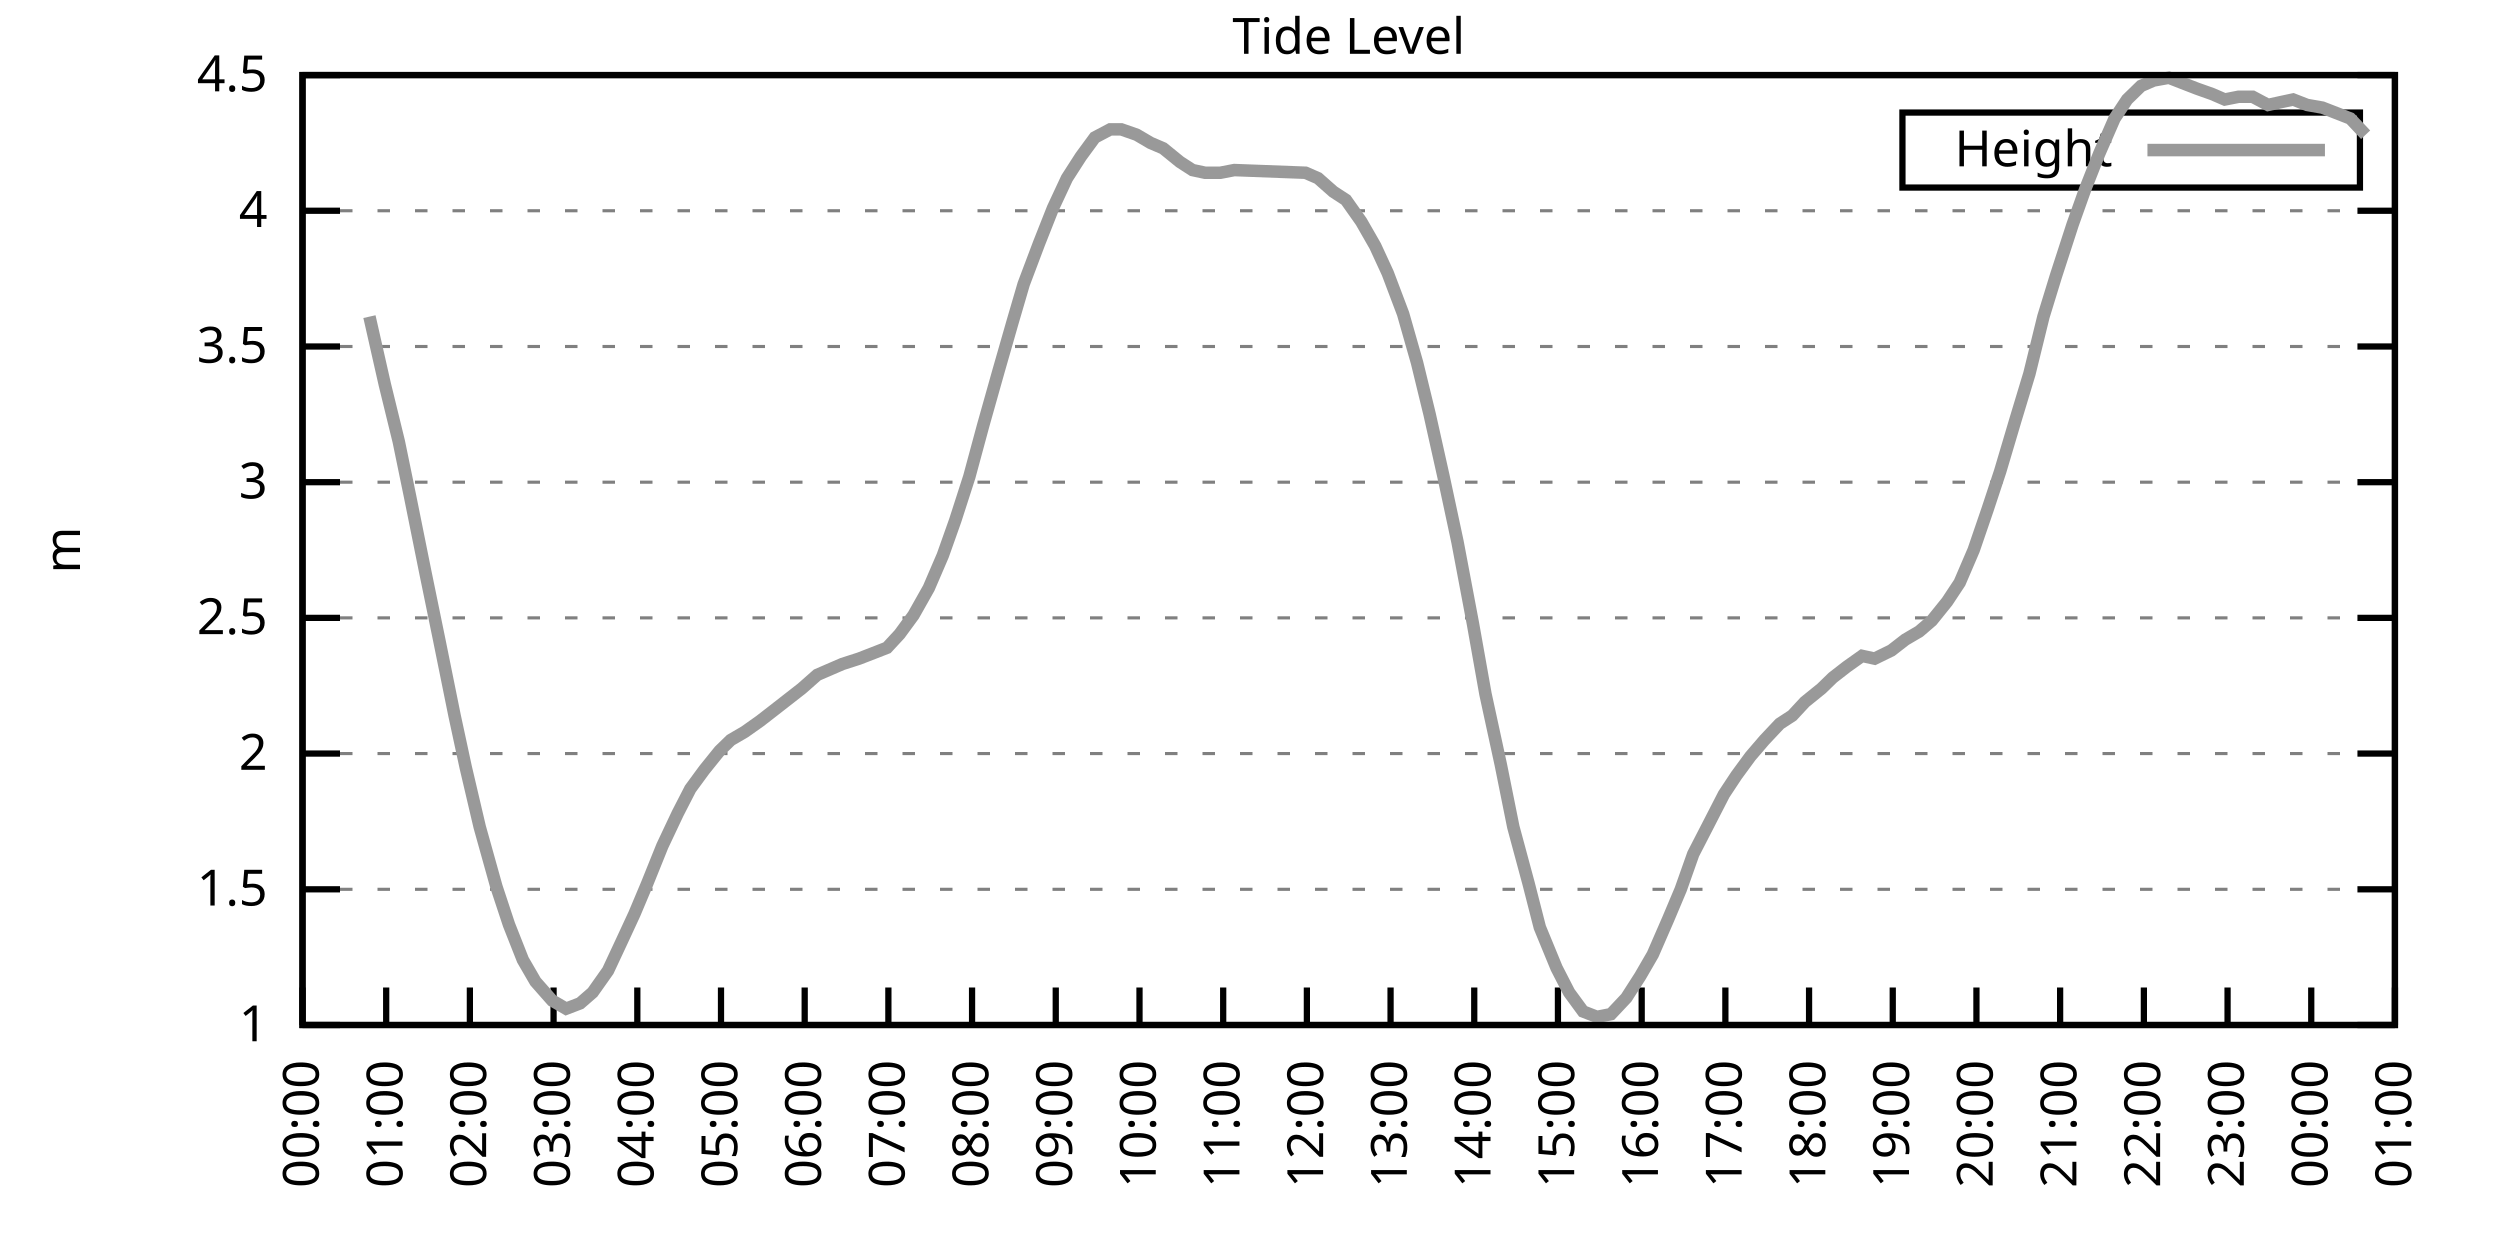
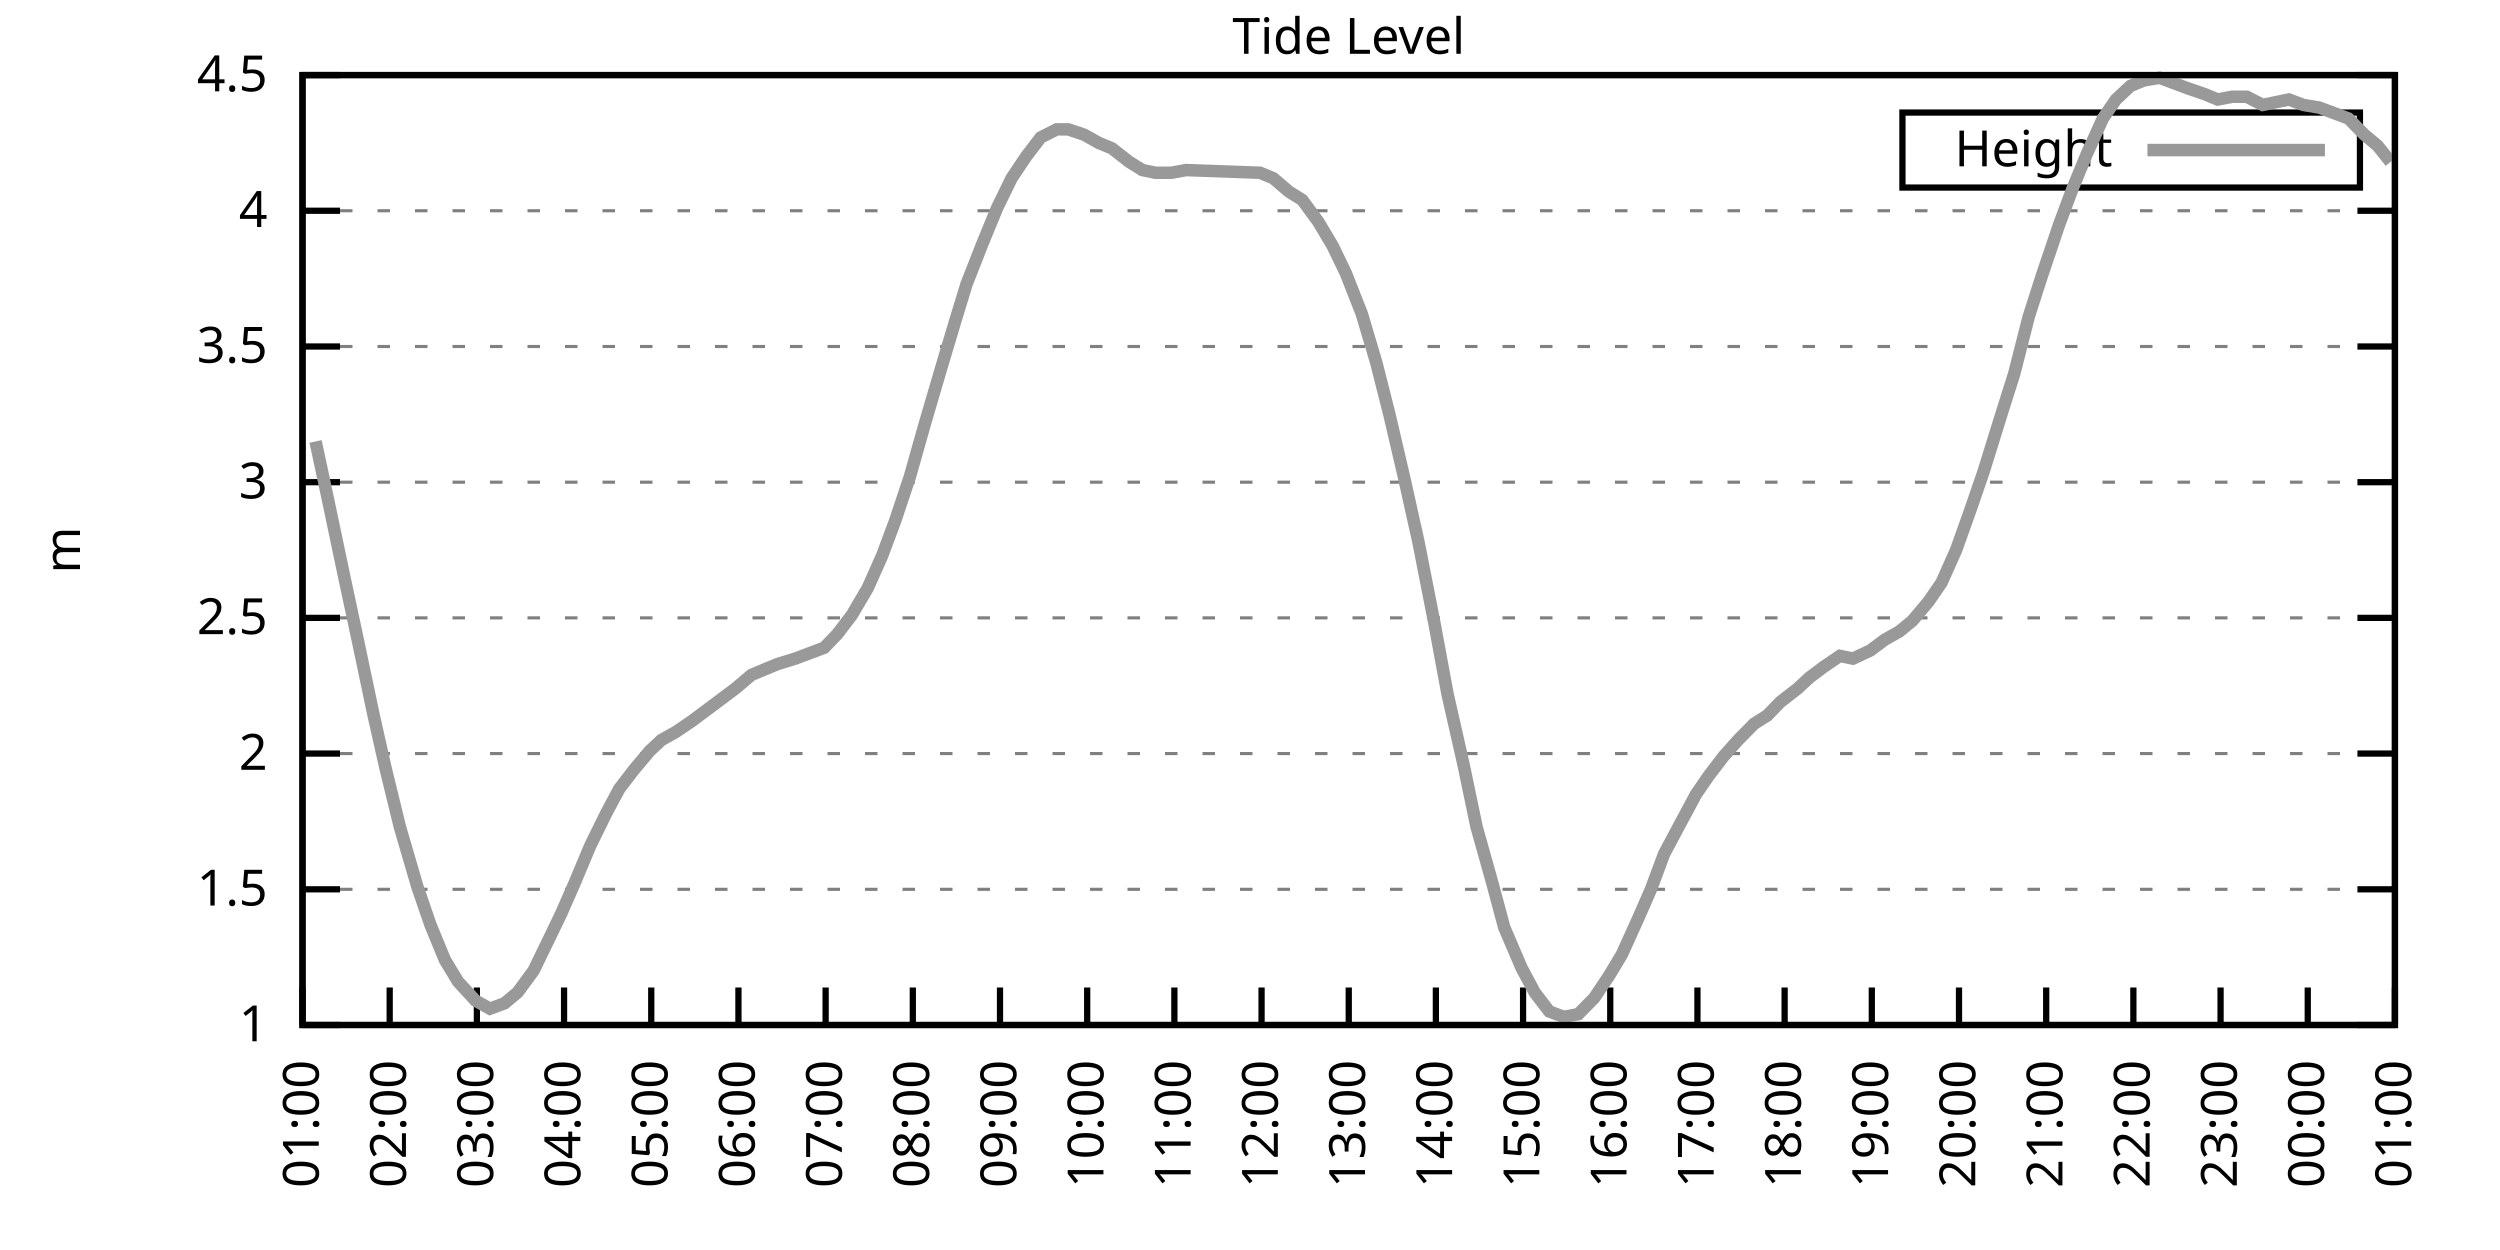
<svg xmlns="http://www.w3.org/2000/svg" xmlns:xlink="http://www.w3.org/1999/xlink" width="400" height="200" viewBox="0 0 400 200">
  <g id="gnuplot_canvas">
    <rect x="0" y="0" width="400" height="200" fill="none" />
    <defs>
      <circle id="gpDot" r="0.5" stroke-width="0.5" stroke="currentColor" />
      <path id="gpPt0" stroke-width="0.333" stroke="currentColor" d="M-1,0 h2 M0,-1 v2" />
      <path id="gpPt1" stroke-width="0.333" stroke="currentColor" d="M-1,-1 L1,1 M1,-1 L-1,1" />
      <path id="gpPt2" stroke-width="0.333" stroke="currentColor" d="M-1,0 L1,0 M0,-1 L0,1 M-1,-1 L1,1 M-1,1 L1,-1" />
      <rect id="gpPt3" stroke-width="0.333" stroke="currentColor" x="-1" y="-1" width="2" height="2" />
      <rect id="gpPt4" stroke-width="0.333" stroke="currentColor" fill="currentColor" x="-1" y="-1" width="2" height="2" />
      <circle id="gpPt5" stroke-width="0.333" stroke="currentColor" cx="0" cy="0" r="1" />
      <use xlink:href="#gpPt5" id="gpPt6" fill="currentColor" stroke="none" />
      <path id="gpPt7" stroke-width="0.333" stroke="currentColor" d="M0,-1.33 L-1.33,0.67 L1.33,0.67 z" />
      <use xlink:href="#gpPt7" id="gpPt8" fill="currentColor" stroke="none" />
      <use xlink:href="#gpPt7" id="gpPt9" stroke="currentColor" transform="rotate(180)" />
      <use xlink:href="#gpPt9" id="gpPt10" fill="currentColor" stroke="none" />
      <use xlink:href="#gpPt3" id="gpPt11" stroke="currentColor" transform="rotate(45)" />
      <use xlink:href="#gpPt11" id="gpPt12" fill="currentColor" stroke="none" />
      <path id="gpPt13" stroke-width="0.333" stroke="currentColor" d="M0,1.330 L1.265,0.411 L0.782,-1.067 L-0.782,-1.076 L-1.265,0.411 z" />
      <use xlink:href="#gpPt13" id="gpPt14" fill="currentColor" stroke="none" />
      <filter id="textbox" filterUnits="objectBoundingBox" x="0" y="0" height="1" width="1">
        <feFlood flood-color="white" flood-opacity="1" result="bgnd" />
        <feComposite in="SourceGraphic" in2="bgnd" operator="atop" />
      </filter>
      <filter id="greybox" filterUnits="objectBoundingBox" x="0" y="0" height="1" width="1">
        <feFlood flood-color="lightgrey" flood-opacity="1" result="grey" />
        <feComposite in="SourceGraphic" in2="grey" operator="atop" />
      </filter>
    </defs>
    <g fill="none" color="white" stroke="currentColor" stroke-width="1.00" stroke-linecap="butt" stroke-linejoin="miter">
</g>
    <g fill="none" color="black" stroke="currentColor" stroke-width="1.00" stroke-linecap="butt" stroke-linejoin="miter">
      <g stroke="none" shape-rendering="crispEdges">
        <polygon fill="rgb(255, 255, 255)" points="48.40,164.00 383.18,164.00 383.18,12.02 48.40,12.02 " />
      </g>
    </g>
    <g fill="none" color="black" stroke="currentColor" stroke-width="1.00" stroke-linecap="butt" stroke-linejoin="miter">
</g>
    <g fill="none" color="black" stroke="black" stroke-width="0.50" stroke-linecap="butt" stroke-linejoin="miter">
</g>
    <g fill="none" color="gray" stroke="currentColor" stroke-width="0.50" stroke-linecap="butt" stroke-linejoin="miter">
      <path stroke="gray" stroke-dasharray="2,4" class="gridline" d="M48.40,164.00 L383.19,164.00  " />
    </g>
    <g fill="none" color="gray" stroke="gray" stroke-width="1.00" stroke-linecap="butt" stroke-linejoin="miter">
</g>
    <g fill="none" color="black" stroke="currentColor" stroke-width="1.00" stroke-linecap="butt" stroke-linejoin="miter">
      <path stroke="black" d="M48.40,164.00 L54.40,164.00 M383.19,164.00 L377.19,164.00  " />
      <g transform="translate(42.80,166.60)" stroke="none" fill="black" font-family="Sans" font-size="8.00" text-anchor="end">
        <text>
          <tspan font-family="Sans"> 1</tspan>
        </text>
      </g>
    </g>
    <g fill="none" color="black" stroke="currentColor" stroke-width="1.00" stroke-linecap="butt" stroke-linejoin="miter">
</g>
    <g fill="none" color="black" stroke="black" stroke-width="0.50" stroke-linecap="butt" stroke-linejoin="miter">
</g>
    <g fill="none" color="gray" stroke="currentColor" stroke-width="0.50" stroke-linecap="butt" stroke-linejoin="miter">
      <path stroke="gray" stroke-dasharray="2,4" class="gridline" d="M48.40,142.29 L383.19,142.29  " />
    </g>
    <g fill="none" color="gray" stroke="gray" stroke-width="1.00" stroke-linecap="butt" stroke-linejoin="miter">
</g>
    <g fill="none" color="black" stroke="currentColor" stroke-width="1.00" stroke-linecap="butt" stroke-linejoin="miter">
      <path stroke="black" d="M48.40,142.29 L54.40,142.29 M383.19,142.29 L377.19,142.29  " />
      <g transform="translate(42.80,144.89)" stroke="none" fill="black" font-family="Sans" font-size="8.00" text-anchor="end">
        <text>
          <tspan font-family="Sans"> 1.5</tspan>
        </text>
      </g>
    </g>
    <g fill="none" color="black" stroke="currentColor" stroke-width="1.00" stroke-linecap="butt" stroke-linejoin="miter">
</g>
    <g fill="none" color="black" stroke="black" stroke-width="0.50" stroke-linecap="butt" stroke-linejoin="miter">
</g>
    <g fill="none" color="gray" stroke="currentColor" stroke-width="0.50" stroke-linecap="butt" stroke-linejoin="miter">
      <path stroke="gray" stroke-dasharray="2,4" class="gridline" d="M48.40,120.57 L383.19,120.57  " />
    </g>
    <g fill="none" color="gray" stroke="gray" stroke-width="1.00" stroke-linecap="butt" stroke-linejoin="miter">
</g>
    <g fill="none" color="black" stroke="currentColor" stroke-width="1.00" stroke-linecap="butt" stroke-linejoin="miter">
      <path stroke="black" d="M48.40,120.57 L54.40,120.57 M383.19,120.57 L377.19,120.57  " />
      <g transform="translate(42.80,123.17)" stroke="none" fill="black" font-family="Sans" font-size="8.00" text-anchor="end">
        <text>
          <tspan font-family="Sans"> 2</tspan>
        </text>
      </g>
    </g>
    <g fill="none" color="black" stroke="currentColor" stroke-width="1.00" stroke-linecap="butt" stroke-linejoin="miter">
</g>
    <g fill="none" color="black" stroke="black" stroke-width="0.50" stroke-linecap="butt" stroke-linejoin="miter">
</g>
    <g fill="none" color="gray" stroke="currentColor" stroke-width="0.50" stroke-linecap="butt" stroke-linejoin="miter">
      <path stroke="gray" stroke-dasharray="2,4" class="gridline" d="M48.40,98.86 L383.19,98.86  " />
    </g>
    <g fill="none" color="gray" stroke="gray" stroke-width="1.00" stroke-linecap="butt" stroke-linejoin="miter">
</g>
    <g fill="none" color="black" stroke="currentColor" stroke-width="1.00" stroke-linecap="butt" stroke-linejoin="miter">
      <path stroke="black" d="M48.40,98.86 L54.40,98.86 M383.19,98.86 L377.19,98.86  " />
      <g transform="translate(42.80,101.46)" stroke="none" fill="black" font-family="Sans" font-size="8.00" text-anchor="end">
        <text>
          <tspan font-family="Sans"> 2.5</tspan>
        </text>
      </g>
    </g>
    <g fill="none" color="black" stroke="currentColor" stroke-width="1.00" stroke-linecap="butt" stroke-linejoin="miter">
</g>
    <g fill="none" color="black" stroke="black" stroke-width="0.50" stroke-linecap="butt" stroke-linejoin="miter">
</g>
    <g fill="none" color="gray" stroke="currentColor" stroke-width="0.50" stroke-linecap="butt" stroke-linejoin="miter">
      <path stroke="gray" stroke-dasharray="2,4" class="gridline" d="M48.40,77.15 L383.19,77.15  " />
    </g>
    <g fill="none" color="gray" stroke="gray" stroke-width="1.00" stroke-linecap="butt" stroke-linejoin="miter">
</g>
    <g fill="none" color="black" stroke="currentColor" stroke-width="1.00" stroke-linecap="butt" stroke-linejoin="miter">
      <path stroke="black" d="M48.40,77.15 L54.40,77.15 M383.19,77.15 L377.19,77.15  " />
      <g transform="translate(42.80,79.75)" stroke="none" fill="black" font-family="Sans" font-size="8.00" text-anchor="end">
        <text>
          <tspan font-family="Sans"> 3</tspan>
        </text>
      </g>
    </g>
    <g fill="none" color="black" stroke="currentColor" stroke-width="1.00" stroke-linecap="butt" stroke-linejoin="miter">
</g>
    <g fill="none" color="black" stroke="black" stroke-width="0.50" stroke-linecap="butt" stroke-linejoin="miter">
</g>
    <g fill="none" color="gray" stroke="currentColor" stroke-width="0.50" stroke-linecap="butt" stroke-linejoin="miter">
      <path stroke="gray" stroke-dasharray="2,4" class="gridline" d="M48.40,55.44 L383.19,55.44  " />
    </g>
    <g fill="none" color="gray" stroke="gray" stroke-width="1.00" stroke-linecap="butt" stroke-linejoin="miter">
</g>
    <g fill="none" color="black" stroke="currentColor" stroke-width="1.00" stroke-linecap="butt" stroke-linejoin="miter">
      <path stroke="black" d="M48.40,55.44 L54.40,55.44 M383.19,55.44 L377.19,55.44  " />
      <g transform="translate(42.80,58.04)" stroke="none" fill="black" font-family="Sans" font-size="8.00" text-anchor="end">
        <text>
          <tspan font-family="Sans"> 3.5</tspan>
        </text>
      </g>
    </g>
    <g fill="none" color="black" stroke="currentColor" stroke-width="1.00" stroke-linecap="butt" stroke-linejoin="miter">
</g>
    <g fill="none" color="black" stroke="black" stroke-width="0.50" stroke-linecap="butt" stroke-linejoin="miter">
</g>
    <g fill="none" color="gray" stroke="currentColor" stroke-width="0.50" stroke-linecap="butt" stroke-linejoin="miter">
      <path stroke="gray" stroke-dasharray="2,4" class="gridline" d="M48.40,33.72 L383.19,33.72  " />
    </g>
    <g fill="none" color="gray" stroke="gray" stroke-width="1.00" stroke-linecap="butt" stroke-linejoin="miter">
</g>
    <g fill="none" color="black" stroke="currentColor" stroke-width="1.00" stroke-linecap="butt" stroke-linejoin="miter">
      <path stroke="black" d="M48.40,33.72 L54.40,33.72 M383.19,33.72 L377.19,33.72  " />
      <g transform="translate(42.80,36.32)" stroke="none" fill="black" font-family="Sans" font-size="8.00" text-anchor="end">
        <text>
          <tspan font-family="Sans"> 4</tspan>
        </text>
      </g>
    </g>
    <g fill="none" color="black" stroke="currentColor" stroke-width="1.00" stroke-linecap="butt" stroke-linejoin="miter">
</g>
    <g fill="none" color="black" stroke="black" stroke-width="0.50" stroke-linecap="butt" stroke-linejoin="miter">
</g>
    <g fill="none" color="gray" stroke="currentColor" stroke-width="0.50" stroke-linecap="butt" stroke-linejoin="miter">
      <path stroke="gray" stroke-dasharray="2,4" class="gridline" d="M48.40,12.01 L383.19,12.01  " />
    </g>
    <g fill="none" color="gray" stroke="gray" stroke-width="1.00" stroke-linecap="butt" stroke-linejoin="miter">
</g>
    <g fill="none" color="black" stroke="currentColor" stroke-width="1.00" stroke-linecap="butt" stroke-linejoin="miter">
      <path stroke="black" d="M48.40,12.01 L54.40,12.01 M383.19,12.01 L377.19,12.01  " />
      <g transform="translate(42.80,14.61)" stroke="none" fill="black" font-family="Sans" font-size="8.00" text-anchor="end">
        <text>
          <tspan font-family="Sans"> 4.5</tspan>
        </text>
      </g>
    </g>
    <g fill="none" color="black" stroke="currentColor" stroke-width="1.00" stroke-linecap="butt" stroke-linejoin="miter">
      <path stroke="black" d="M48.40,164.00 L48.40,158.00  " />
      <g transform="translate(51.00,169.60) rotate(270.00)" stroke="none" fill="black" font-family="Sans" font-size="8.00" text-anchor="end">
        <text>
-           <tspan font-family="Sans">00:00</tspan>
-         </text>
-       </g>
-     </g>
-     <g fill="none" color="black" stroke="currentColor" stroke-width="1.00" stroke-linecap="butt" stroke-linejoin="miter">
-       <path stroke="black" d="M61.79,164.00 L61.79,158.00  " />
-       <g transform="translate(64.39,169.60) rotate(270.00)" stroke="none" fill="black" font-family="Sans" font-size="8.00" text-anchor="end">
-         <text>
          <tspan font-family="Sans">01:00</tspan>
        </text>
      </g>
    </g>
    <g fill="none" color="black" stroke="currentColor" stroke-width="1.00" stroke-linecap="butt" stroke-linejoin="miter">
-       <path stroke="black" d="M75.18,164.00 L75.18,158.00  " />
-       <g transform="translate(77.78,169.60) rotate(270.00)" stroke="none" fill="black" font-family="Sans" font-size="8.00" text-anchor="end">
+       <path stroke="black" d="M62.35,164.00 L62.35,158.00  " />
+       <g transform="translate(64.95,169.60) rotate(270.00)" stroke="none" fill="black" font-family="Sans" font-size="8.00" text-anchor="end">
        <text>
          <tspan font-family="Sans">02:00</tspan>
        </text>
      </g>
    </g>
    <g fill="none" color="black" stroke="currentColor" stroke-width="1.00" stroke-linecap="butt" stroke-linejoin="miter">
-       <path stroke="black" d="M88.57,164.00 L88.57,158.00  " />
-       <g transform="translate(91.17,169.60) rotate(270.00)" stroke="none" fill="black" font-family="Sans" font-size="8.00" text-anchor="end">
+       <path stroke="black" d="M76.30,164.00 L76.30,158.00  " />
+       <g transform="translate(78.90,169.60) rotate(270.00)" stroke="none" fill="black" font-family="Sans" font-size="8.00" text-anchor="end">
        <text>
          <tspan font-family="Sans">03:00</tspan>
        </text>
      </g>
    </g>
    <g fill="none" color="black" stroke="currentColor" stroke-width="1.00" stroke-linecap="butt" stroke-linejoin="miter">
-       <path stroke="black" d="M101.97,164.00 L101.97,158.00  " />
-       <g transform="translate(104.57,169.60) rotate(270.00)" stroke="none" fill="black" font-family="Sans" font-size="8.00" text-anchor="end">
+       <path stroke="black" d="M90.25,164.00 L90.25,158.00  " />
+       <g transform="translate(92.85,169.60) rotate(270.00)" stroke="none" fill="black" font-family="Sans" font-size="8.00" text-anchor="end">
        <text>
          <tspan font-family="Sans">04:00</tspan>
        </text>
      </g>
    </g>
    <g fill="none" color="black" stroke="currentColor" stroke-width="1.00" stroke-linecap="butt" stroke-linejoin="miter">
-       <path stroke="black" d="M115.36,164.00 L115.36,158.00  " />
-       <g transform="translate(117.96,169.60) rotate(270.00)" stroke="none" fill="black" font-family="Sans" font-size="8.00" text-anchor="end">
+       <path stroke="black" d="M104.20,164.00 L104.20,158.00  " />
+       <g transform="translate(106.80,169.60) rotate(270.00)" stroke="none" fill="black" font-family="Sans" font-size="8.00" text-anchor="end">
        <text>
          <tspan font-family="Sans">05:00</tspan>
        </text>
      </g>
    </g>
    <g fill="none" color="black" stroke="currentColor" stroke-width="1.00" stroke-linecap="butt" stroke-linejoin="miter">
-       <path stroke="black" d="M128.75,164.00 L128.75,158.00  " />
-       <g transform="translate(131.35,169.60) rotate(270.00)" stroke="none" fill="black" font-family="Sans" font-size="8.00" text-anchor="end">
+       <path stroke="black" d="M118.15,164.00 L118.15,158.00  " />
+       <g transform="translate(120.75,169.60) rotate(270.00)" stroke="none" fill="black" font-family="Sans" font-size="8.00" text-anchor="end">
        <text>
          <tspan font-family="Sans">06:00</tspan>
        </text>
      </g>
    </g>
    <g fill="none" color="black" stroke="currentColor" stroke-width="1.00" stroke-linecap="butt" stroke-linejoin="miter">
-       <path stroke="black" d="M142.14,164.00 L142.14,158.00  " />
-       <g transform="translate(144.74,169.60) rotate(270.00)" stroke="none" fill="black" font-family="Sans" font-size="8.00" text-anchor="end">
+       <path stroke="black" d="M132.10,164.00 L132.10,158.00  " />
+       <g transform="translate(134.70,169.60) rotate(270.00)" stroke="none" fill="black" font-family="Sans" font-size="8.00" text-anchor="end">
        <text>
          <tspan font-family="Sans">07:00</tspan>
        </text>
      </g>
    </g>
    <g fill="none" color="black" stroke="currentColor" stroke-width="1.00" stroke-linecap="butt" stroke-linejoin="miter">
-       <path stroke="black" d="M155.53,164.00 L155.53,158.00  " />
-       <g transform="translate(158.13,169.60) rotate(270.00)" stroke="none" fill="black" font-family="Sans" font-size="8.00" text-anchor="end">
+       <path stroke="black" d="M146.05,164.00 L146.05,158.00  " />
+       <g transform="translate(148.65,169.60) rotate(270.00)" stroke="none" fill="black" font-family="Sans" font-size="8.00" text-anchor="end">
        <text>
          <tspan font-family="Sans">08:00</tspan>
        </text>
      </g>
    </g>
    <g fill="none" color="black" stroke="currentColor" stroke-width="1.00" stroke-linecap="butt" stroke-linejoin="miter">
-       <path stroke="black" d="M168.92,164.00 L168.92,158.00  " />
-       <g transform="translate(171.52,169.60) rotate(270.00)" stroke="none" fill="black" font-family="Sans" font-size="8.00" text-anchor="end">
+       <path stroke="black" d="M160.00,164.00 L160.00,158.00  " />
+       <g transform="translate(162.60,169.60) rotate(270.00)" stroke="none" fill="black" font-family="Sans" font-size="8.00" text-anchor="end">
        <text>
          <tspan font-family="Sans">09:00</tspan>
        </text>
      </g>
    </g>
    <g fill="none" color="black" stroke="currentColor" stroke-width="1.00" stroke-linecap="butt" stroke-linejoin="miter">
-       <path stroke="black" d="M182.32,164.00 L182.32,158.00  " />
-       <g transform="translate(184.92,169.60) rotate(270.00)" stroke="none" fill="black" font-family="Sans" font-size="8.00" text-anchor="end">
+       <path stroke="black" d="M173.95,164.00 L173.95,158.00  " />
+       <g transform="translate(176.55,169.60) rotate(270.00)" stroke="none" fill="black" font-family="Sans" font-size="8.00" text-anchor="end">
        <text>
          <tspan font-family="Sans">10:00</tspan>
        </text>
      </g>
    </g>
    <g fill="none" color="black" stroke="currentColor" stroke-width="1.00" stroke-linecap="butt" stroke-linejoin="miter">
-       <path stroke="black" d="M195.71,164.00 L195.71,158.00  " />
-       <g transform="translate(198.31,169.60) rotate(270.00)" stroke="none" fill="black" font-family="Sans" font-size="8.00" text-anchor="end">
+       <path stroke="black" d="M187.90,164.00 L187.90,158.00  " />
+       <g transform="translate(190.50,169.60) rotate(270.00)" stroke="none" fill="black" font-family="Sans" font-size="8.00" text-anchor="end">
        <text>
          <tspan font-family="Sans">11:00</tspan>
        </text>
      </g>
    </g>
    <g fill="none" color="black" stroke="currentColor" stroke-width="1.00" stroke-linecap="butt" stroke-linejoin="miter">
-       <path stroke="black" d="M209.10,164.00 L209.10,158.00  " />
-       <g transform="translate(211.70,169.60) rotate(270.00)" stroke="none" fill="black" font-family="Sans" font-size="8.00" text-anchor="end">
+       <path stroke="black" d="M201.85,164.00 L201.85,158.00  " />
+       <g transform="translate(204.45,169.60) rotate(270.00)" stroke="none" fill="black" font-family="Sans" font-size="8.00" text-anchor="end">
        <text>
          <tspan font-family="Sans">12:00</tspan>
        </text>
      </g>
    </g>
    <g fill="none" color="black" stroke="currentColor" stroke-width="1.00" stroke-linecap="butt" stroke-linejoin="miter">
-       <path stroke="black" d="M222.49,164.00 L222.49,158.00  " />
-       <g transform="translate(225.09,169.60) rotate(270.00)" stroke="none" fill="black" font-family="Sans" font-size="8.00" text-anchor="end">
+       <path stroke="black" d="M215.80,164.00 L215.80,158.00  " />
+       <g transform="translate(218.40,169.60) rotate(270.00)" stroke="none" fill="black" font-family="Sans" font-size="8.00" text-anchor="end">
        <text>
          <tspan font-family="Sans">13:00</tspan>
        </text>
      </g>
    </g>
    <g fill="none" color="black" stroke="currentColor" stroke-width="1.00" stroke-linecap="butt" stroke-linejoin="miter">
-       <path stroke="black" d="M235.88,164.00 L235.88,158.00  " />
-       <g transform="translate(238.48,169.60) rotate(270.00)" stroke="none" fill="black" font-family="Sans" font-size="8.00" text-anchor="end">
+       <path stroke="black" d="M229.74,164.00 L229.74,158.00  " />
+       <g transform="translate(232.34,169.60) rotate(270.00)" stroke="none" fill="black" font-family="Sans" font-size="8.00" text-anchor="end">
        <text>
          <tspan font-family="Sans">14:00</tspan>
        </text>
      </g>
    </g>
    <g fill="none" color="black" stroke="currentColor" stroke-width="1.00" stroke-linecap="butt" stroke-linejoin="miter">
-       <path stroke="black" d="M249.27,164.00 L249.27,158.00  " />
-       <g transform="translate(251.87,169.60) rotate(270.00)" stroke="none" fill="black" font-family="Sans" font-size="8.00" text-anchor="end">
+       <path stroke="black" d="M243.69,164.00 L243.69,158.00  " />
+       <g transform="translate(246.29,169.60) rotate(270.00)" stroke="none" fill="black" font-family="Sans" font-size="8.00" text-anchor="end">
        <text>
          <tspan font-family="Sans">15:00</tspan>
        </text>
      </g>
    </g>
    <g fill="none" color="black" stroke="currentColor" stroke-width="1.00" stroke-linecap="butt" stroke-linejoin="miter">
-       <path stroke="black" d="M262.67,164.00 L262.67,158.00  " />
-       <g transform="translate(265.27,169.60) rotate(270.00)" stroke="none" fill="black" font-family="Sans" font-size="8.00" text-anchor="end">
+       <path stroke="black" d="M257.64,164.00 L257.64,158.00  " />
+       <g transform="translate(260.24,169.60) rotate(270.00)" stroke="none" fill="black" font-family="Sans" font-size="8.00" text-anchor="end">
        <text>
          <tspan font-family="Sans">16:00</tspan>
        </text>
      </g>
    </g>
    <g fill="none" color="black" stroke="currentColor" stroke-width="1.00" stroke-linecap="butt" stroke-linejoin="miter">
-       <path stroke="black" d="M276.06,164.00 L276.06,158.00  " />
-       <g transform="translate(278.66,169.60) rotate(270.00)" stroke="none" fill="black" font-family="Sans" font-size="8.00" text-anchor="end">
+       <path stroke="black" d="M271.59,164.00 L271.59,158.00  " />
+       <g transform="translate(274.19,169.60) rotate(270.00)" stroke="none" fill="black" font-family="Sans" font-size="8.00" text-anchor="end">
        <text>
          <tspan font-family="Sans">17:00</tspan>
        </text>
      </g>
    </g>
    <g fill="none" color="black" stroke="currentColor" stroke-width="1.00" stroke-linecap="butt" stroke-linejoin="miter">
-       <path stroke="black" d="M289.45,164.00 L289.45,158.00  " />
-       <g transform="translate(292.05,169.60) rotate(270.00)" stroke="none" fill="black" font-family="Sans" font-size="8.00" text-anchor="end">
+       <path stroke="black" d="M285.54,164.00 L285.54,158.00  " />
+       <g transform="translate(288.14,169.60) rotate(270.00)" stroke="none" fill="black" font-family="Sans" font-size="8.00" text-anchor="end">
        <text>
          <tspan font-family="Sans">18:00</tspan>
        </text>
      </g>
    </g>
    <g fill="none" color="black" stroke="currentColor" stroke-width="1.00" stroke-linecap="butt" stroke-linejoin="miter">
-       <path stroke="black" d="M302.84,164.00 L302.84,158.00  " />
-       <g transform="translate(305.44,169.60) rotate(270.00)" stroke="none" fill="black" font-family="Sans" font-size="8.00" text-anchor="end">
+       <path stroke="black" d="M299.49,164.00 L299.49,158.00  " />
+       <g transform="translate(302.09,169.60) rotate(270.00)" stroke="none" fill="black" font-family="Sans" font-size="8.00" text-anchor="end">
        <text>
          <tspan font-family="Sans">19:00</tspan>
        </text>
      </g>
    </g>
    <g fill="none" color="black" stroke="currentColor" stroke-width="1.00" stroke-linecap="butt" stroke-linejoin="miter">
-       <path stroke="black" d="M316.23,164.00 L316.23,158.00  " />
-       <g transform="translate(318.83,169.60) rotate(270.00)" stroke="none" fill="black" font-family="Sans" font-size="8.00" text-anchor="end">
+       <path stroke="black" d="M313.44,164.00 L313.44,158.00  " />
+       <g transform="translate(316.04,169.60) rotate(270.00)" stroke="none" fill="black" font-family="Sans" font-size="8.00" text-anchor="end">
        <text>
          <tspan font-family="Sans">20:00</tspan>
        </text>
      </g>
    </g>
    <g fill="none" color="black" stroke="currentColor" stroke-width="1.00" stroke-linecap="butt" stroke-linejoin="miter">
-       <path stroke="black" d="M329.62,164.00 L329.62,158.00  " />
-       <g transform="translate(332.22,169.60) rotate(270.00)" stroke="none" fill="black" font-family="Sans" font-size="8.00" text-anchor="end">
+       <path stroke="black" d="M327.39,164.00 L327.39,158.00  " />
+       <g transform="translate(329.99,169.60) rotate(270.00)" stroke="none" fill="black" font-family="Sans" font-size="8.00" text-anchor="end">
        <text>
          <tspan font-family="Sans">21:00</tspan>
        </text>
      </g>
    </g>
    <g fill="none" color="black" stroke="currentColor" stroke-width="1.00" stroke-linecap="butt" stroke-linejoin="miter">
-       <path stroke="black" d="M343.02,164.00 L343.02,158.00  " />
-       <g transform="translate(345.62,169.60) rotate(270.00)" stroke="none" fill="black" font-family="Sans" font-size="8.00" text-anchor="end">
+       <path stroke="black" d="M341.34,164.00 L341.34,158.00  " />
+       <g transform="translate(343.94,169.60) rotate(270.00)" stroke="none" fill="black" font-family="Sans" font-size="8.00" text-anchor="end">
        <text>
          <tspan font-family="Sans">22:00</tspan>
        </text>
      </g>
    </g>
    <g fill="none" color="black" stroke="currentColor" stroke-width="1.00" stroke-linecap="butt" stroke-linejoin="miter">
-       <path stroke="black" d="M356.41,164.00 L356.41,158.00  " />
-       <g transform="translate(359.01,169.60) rotate(270.00)" stroke="none" fill="black" font-family="Sans" font-size="8.00" text-anchor="end">
+       <path stroke="black" d="M355.29,164.00 L355.29,158.00  " />
+       <g transform="translate(357.89,169.60) rotate(270.00)" stroke="none" fill="black" font-family="Sans" font-size="8.00" text-anchor="end">
        <text>
          <tspan font-family="Sans">23:00</tspan>
        </text>
      </g>
    </g>
    <g fill="none" color="black" stroke="currentColor" stroke-width="1.00" stroke-linecap="butt" stroke-linejoin="miter">
-       <path stroke="black" d="M369.80,164.00 L369.80,158.00  " />
-       <g transform="translate(372.40,169.60) rotate(270.00)" stroke="none" fill="black" font-family="Sans" font-size="8.00" text-anchor="end">
+       <path stroke="black" d="M369.24,164.00 L369.24,158.00  " />
+       <g transform="translate(371.84,169.60) rotate(270.00)" stroke="none" fill="black" font-family="Sans" font-size="8.00" text-anchor="end">
        <text>
          <tspan font-family="Sans">00:00</tspan>
        </text>
      </g>
    </g>
    <g fill="none" color="black" stroke="currentColor" stroke-width="1.00" stroke-linecap="butt" stroke-linejoin="miter">
      <path stroke="black" d="M383.19,164.00 L383.19,158.00  " />
      <g transform="translate(385.79,169.60) rotate(270.00)" stroke="none" fill="black" font-family="Sans" font-size="8.00" text-anchor="end">
        <text>
          <tspan font-family="Sans">01:00</tspan>
        </text>
      </g>
    </g>
    <g fill="none" color="black" stroke="currentColor" stroke-width="1.00" stroke-linecap="butt" stroke-linejoin="miter">
</g>
    <g fill="none" color="black" stroke="currentColor" stroke-width="1.00" stroke-linecap="butt" stroke-linejoin="miter">
      <path stroke="black" d="M48.40,12.01 L48.40,164.00 L383.19,164.00 L383.19,12.01 L48.40,12.01 Z  " />
    </g>
    <g fill="none" color="black" stroke="currentColor" stroke-width="1.00" stroke-linecap="butt" stroke-linejoin="miter">
</g>
    <g fill="none" color="black" stroke="currentColor" stroke-width="1.00" stroke-linecap="butt" stroke-linejoin="miter">
      <path stroke="black" d="M304.39,30.01 L304.39,18.01 L377.59,18.01 L377.59,30.01 L304.39,30.01 Z  " />
    </g>
    <g id="Tide_level_plot_1">
      <g fill="none" color="white" stroke="black" stroke-width="2.00" stroke-linecap="butt" stroke-linejoin="miter">
</g>
      <g fill="none" color="black" stroke="currentColor" stroke-width="2.00" stroke-linecap="butt" stroke-linejoin="miter">
        <g transform="translate(337.99,26.61)" stroke="none" fill="black" font-family="Sans" font-size="8.00" text-anchor="end">
          <text>
            <tspan font-family="Sans">Height</tspan>
          </text>
        </g>
      </g>
      <g fill="none" color="black" stroke="currentColor" stroke-width="2.00" stroke-linecap="butt" stroke-linejoin="miter">
-         <path stroke="rgb(153, 153, 153)" d="M343.59,24.01 L371.99,24.01 M59.11,50.66 L61.57,61.52 L63.80,70.63 L65.59,79.32 L68.04,91.48 L70.27,102.34   L72.73,114.49 L74.51,122.75 L76.75,132.30 L79.42,141.85 L81.43,147.93 L83.66,153.58 L85.67,157.05 L88.35,160.09   L90.58,161.39 L92.82,160.53 L94.82,158.79 L97.28,155.31 L99.51,150.54 L101.52,146.20 L103.53,141.42 L105.98,135.34   L108.44,130.13 L110.45,126.22 L112.68,123.18 L115.13,120.14 L116.92,118.40 L119.15,117.10 L121.61,115.36 L123.84,113.63   L128.30,110.15 L130.76,107.98 L132.77,107.11 L134.78,106.24 L137.45,105.38 L139.69,104.51 L141.92,103.64 L143.93,101.47   L146.16,98.43 L148.61,94.08 L150.85,88.87 L152.85,83.23 L155.09,76.28 L157.32,68.03 L159.77,59.34 L162.01,51.53   L163.79,45.45 L166.25,38.93 L168.48,33.29 L170.71,28.51 L172.94,25.04 L175.17,22.00 L177.63,20.70 L179.41,20.70   L181.87,21.56 L184.10,22.87 L186.11,23.73 L188.79,25.91 L190.80,27.21 L192.81,27.64 L195.26,27.64 L197.49,27.21   L208.88,27.64 L210.88,28.51 L213.34,30.68 L215.35,31.99 L217.80,35.46 L220.04,39.37 L222.04,43.71 L224.50,50.22   L226.73,58.04 L228.74,66.29 L230.97,76.28 L233.20,86.70 L235.66,99.73 L237.67,111.02 L240.12,122.31 L242.13,132.30   L244.59,141.42 L246.37,148.37 L249.05,154.88 L251.06,158.79 L253.29,161.83 L255.52,162.70 L257.76,162.26 L260.21,159.66   L262.44,156.18 L264.45,152.71 L266.91,147.06 L268.92,142.29 L270.92,136.64 L273.38,131.86 L275.83,127.09 L277.84,124.05   L280.07,121.01 L282.31,118.40 L284.76,115.80 L286.77,114.49 L288.78,112.32 L291.46,110.15 L293.24,108.42 L295.48,106.68   L297.93,104.94 L299.94,105.38 L302.62,104.07 L304.85,102.34 L307.08,101.03 L309.09,99.30 L311.54,96.26 L313.55,93.22   L315.79,88.00 L318.02,81.49 L320.03,75.41 L322.48,67.16 L324.71,59.78 L326.95,50.66 L328.95,44.15 L331.63,35.89   L333.64,30.25 L335.87,24.60 L338.33,18.96 L340.34,15.92 L342.57,13.75 L344.58,12.88 L347.03,12.44 L349.26,13.31   L351.50,14.18 L353.95,15.05 L355.96,15.92 L358.19,15.48 L360.42,15.48 L362.88,16.79 L364.89,16.35 L366.90,15.92   L369.13,16.79 L371.58,17.22 L373.82,18.09 L376.05,18.96 L378.50,21.56  " />
+         <path stroke="rgb(153, 153, 153)" d="M343.59,24.01 L371.99,24.01 M50.49,70.63 L52.35,79.32 L54.91,91.48 L57.23,102.34 L59.79,114.49 L61.65,122.75   L63.98,132.30 L66.77,141.85 L68.86,147.93 L71.18,153.58 L73.28,157.05 L76.07,160.09 L78.39,161.39 L80.72,160.53   L82.81,158.79 L85.37,155.31 L87.69,150.54 L89.78,146.20 L91.88,141.42 L94.43,135.34 L96.99,130.13 L99.08,126.22   L101.41,123.18 L103.97,120.14 L105.83,118.40 L108.15,117.10 L110.71,115.36 L113.03,113.63 L117.68,110.15 L120.24,107.98   L122.33,107.11 L124.43,106.24 L127.22,105.38 L129.54,104.51 L131.87,103.64 L133.96,101.47 L136.28,98.43 L138.84,94.08   L141.16,88.87 L143.26,83.23 L145.58,76.28 L147.91,68.03 L150.46,59.34 L152.79,51.53 L154.65,45.45 L157.21,38.93   L159.53,33.29 L161.86,28.51 L164.18,25.04 L166.51,22.00 L169.06,20.70 L170.92,20.70 L173.48,21.56 L175.81,22.87   L177.90,23.73 L180.69,25.91 L182.78,27.21 L184.87,27.64 L187.43,27.64 L189.76,27.21 L201.61,27.64 L203.71,28.51   L206.26,30.68 L208.36,31.99 L210.91,35.46 L213.24,39.37 L215.33,43.71 L217.89,50.22 L220.21,58.04 L222.30,66.29   L224.63,76.28 L226.95,86.70 L229.51,99.73 L231.60,111.02 L234.16,122.31 L236.25,132.30 L238.81,141.42 L240.67,148.37   L243.46,154.88 L245.55,158.79 L247.88,161.83 L250.20,162.70 L252.53,162.26 L255.09,159.66 L257.41,156.18 L259.50,152.71   L262.06,147.06 L264.15,142.29 L266.25,136.64 L268.80,131.86 L271.36,127.09 L273.45,124.05 L275.78,121.01 L278.10,118.40   L280.66,115.80 L282.75,114.49 L284.85,112.32 L287.64,110.15 L289.50,108.42 L291.82,106.68 L294.38,104.94 L296.47,105.38   L299.26,104.07 L301.58,102.34 L303.91,101.03 L306.00,99.30 L308.56,96.26 L310.65,93.22 L312.98,88.00 L315.30,81.49   L317.39,75.41 L319.95,67.16 L322.28,59.78 L324.60,50.66 L326.69,44.15 L329.48,35.89 L331.58,30.25 L333.90,24.60   L336.46,18.96 L338.55,15.92 L340.88,13.75 L342.97,12.88 L345.53,12.44 L347.85,13.31 L350.18,14.18 L352.73,15.05   L354.83,15.92 L357.15,15.48 L359.48,15.48 L362.03,16.79 L364.13,16.35 L366.22,15.92 L368.54,16.79 L371.10,17.22   L373.43,18.09 L375.75,18.96 L378.31,21.56 L380.40,23.30 L382.49,25.91  " />
      </g>
    </g>
    <g fill="none" color="black" stroke="currentColor" stroke-width="2.00" stroke-linecap="butt" stroke-linejoin="miter">
</g>
    <g fill="none" color="black" stroke="black" stroke-width="1.00" stroke-linecap="butt" stroke-linejoin="miter">
</g>
    <g fill="none" color="black" stroke="currentColor" stroke-width="1.00" stroke-linecap="butt" stroke-linejoin="miter">
      <path stroke="black" d="M48.40,12.01 L48.40,164.00 L383.19,164.00 L383.19,12.01 L48.40,12.01 Z  " />
      <g transform="translate(12.80,88.01) rotate(270.00)" stroke="none" fill="black" font-family="Sans" font-size="8.00" text-anchor="middle">
        <text>
          <tspan font-family="Sans">m</tspan>
        </text>
      </g>
    </g>
    <g fill="none" color="black" stroke="currentColor" stroke-width="1.00" stroke-linecap="butt" stroke-linejoin="miter">
</g>
    <g fill="none" color="black" stroke="currentColor" stroke-width="1.00" stroke-linecap="butt" stroke-linejoin="miter">
      <g transform="translate(215.79,8.61)" stroke="none" fill="black" font-family="Sans" font-size="8.00" text-anchor="middle">
        <text>
          <tspan font-family="Sans">Tide Level</tspan>
        </text>
      </g>
    </g>
    <g fill="none" color="black" stroke="currentColor" stroke-width="1.00" stroke-linecap="butt" stroke-linejoin="miter">
</g>
  </g>
</svg>
